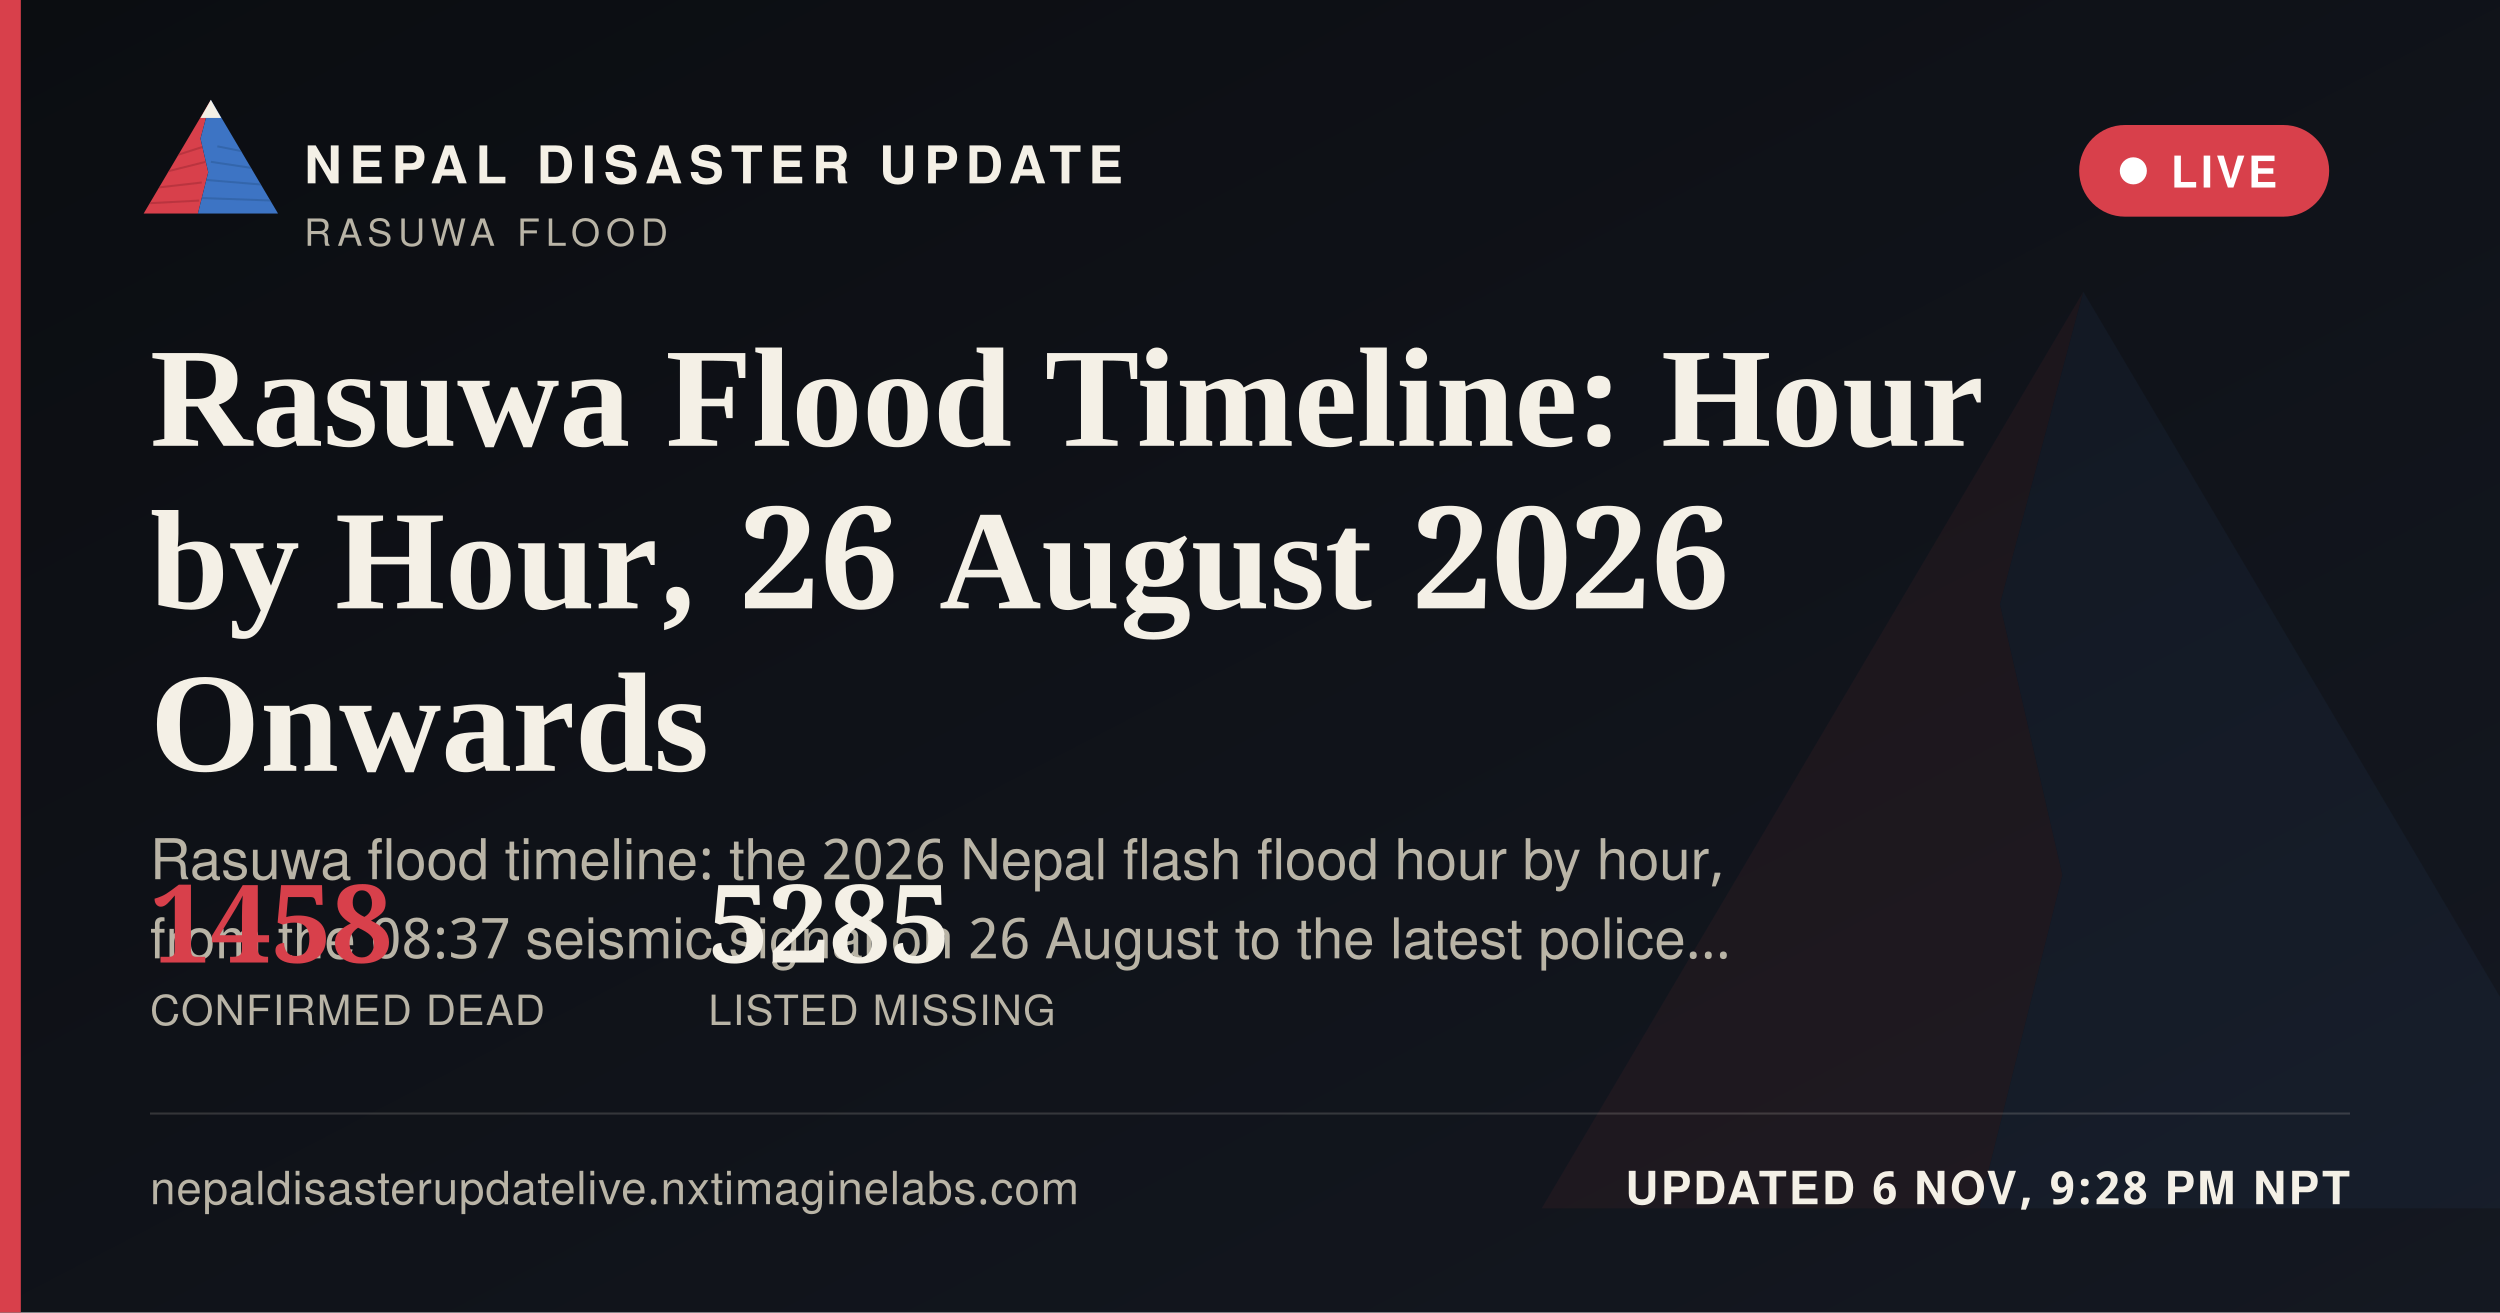
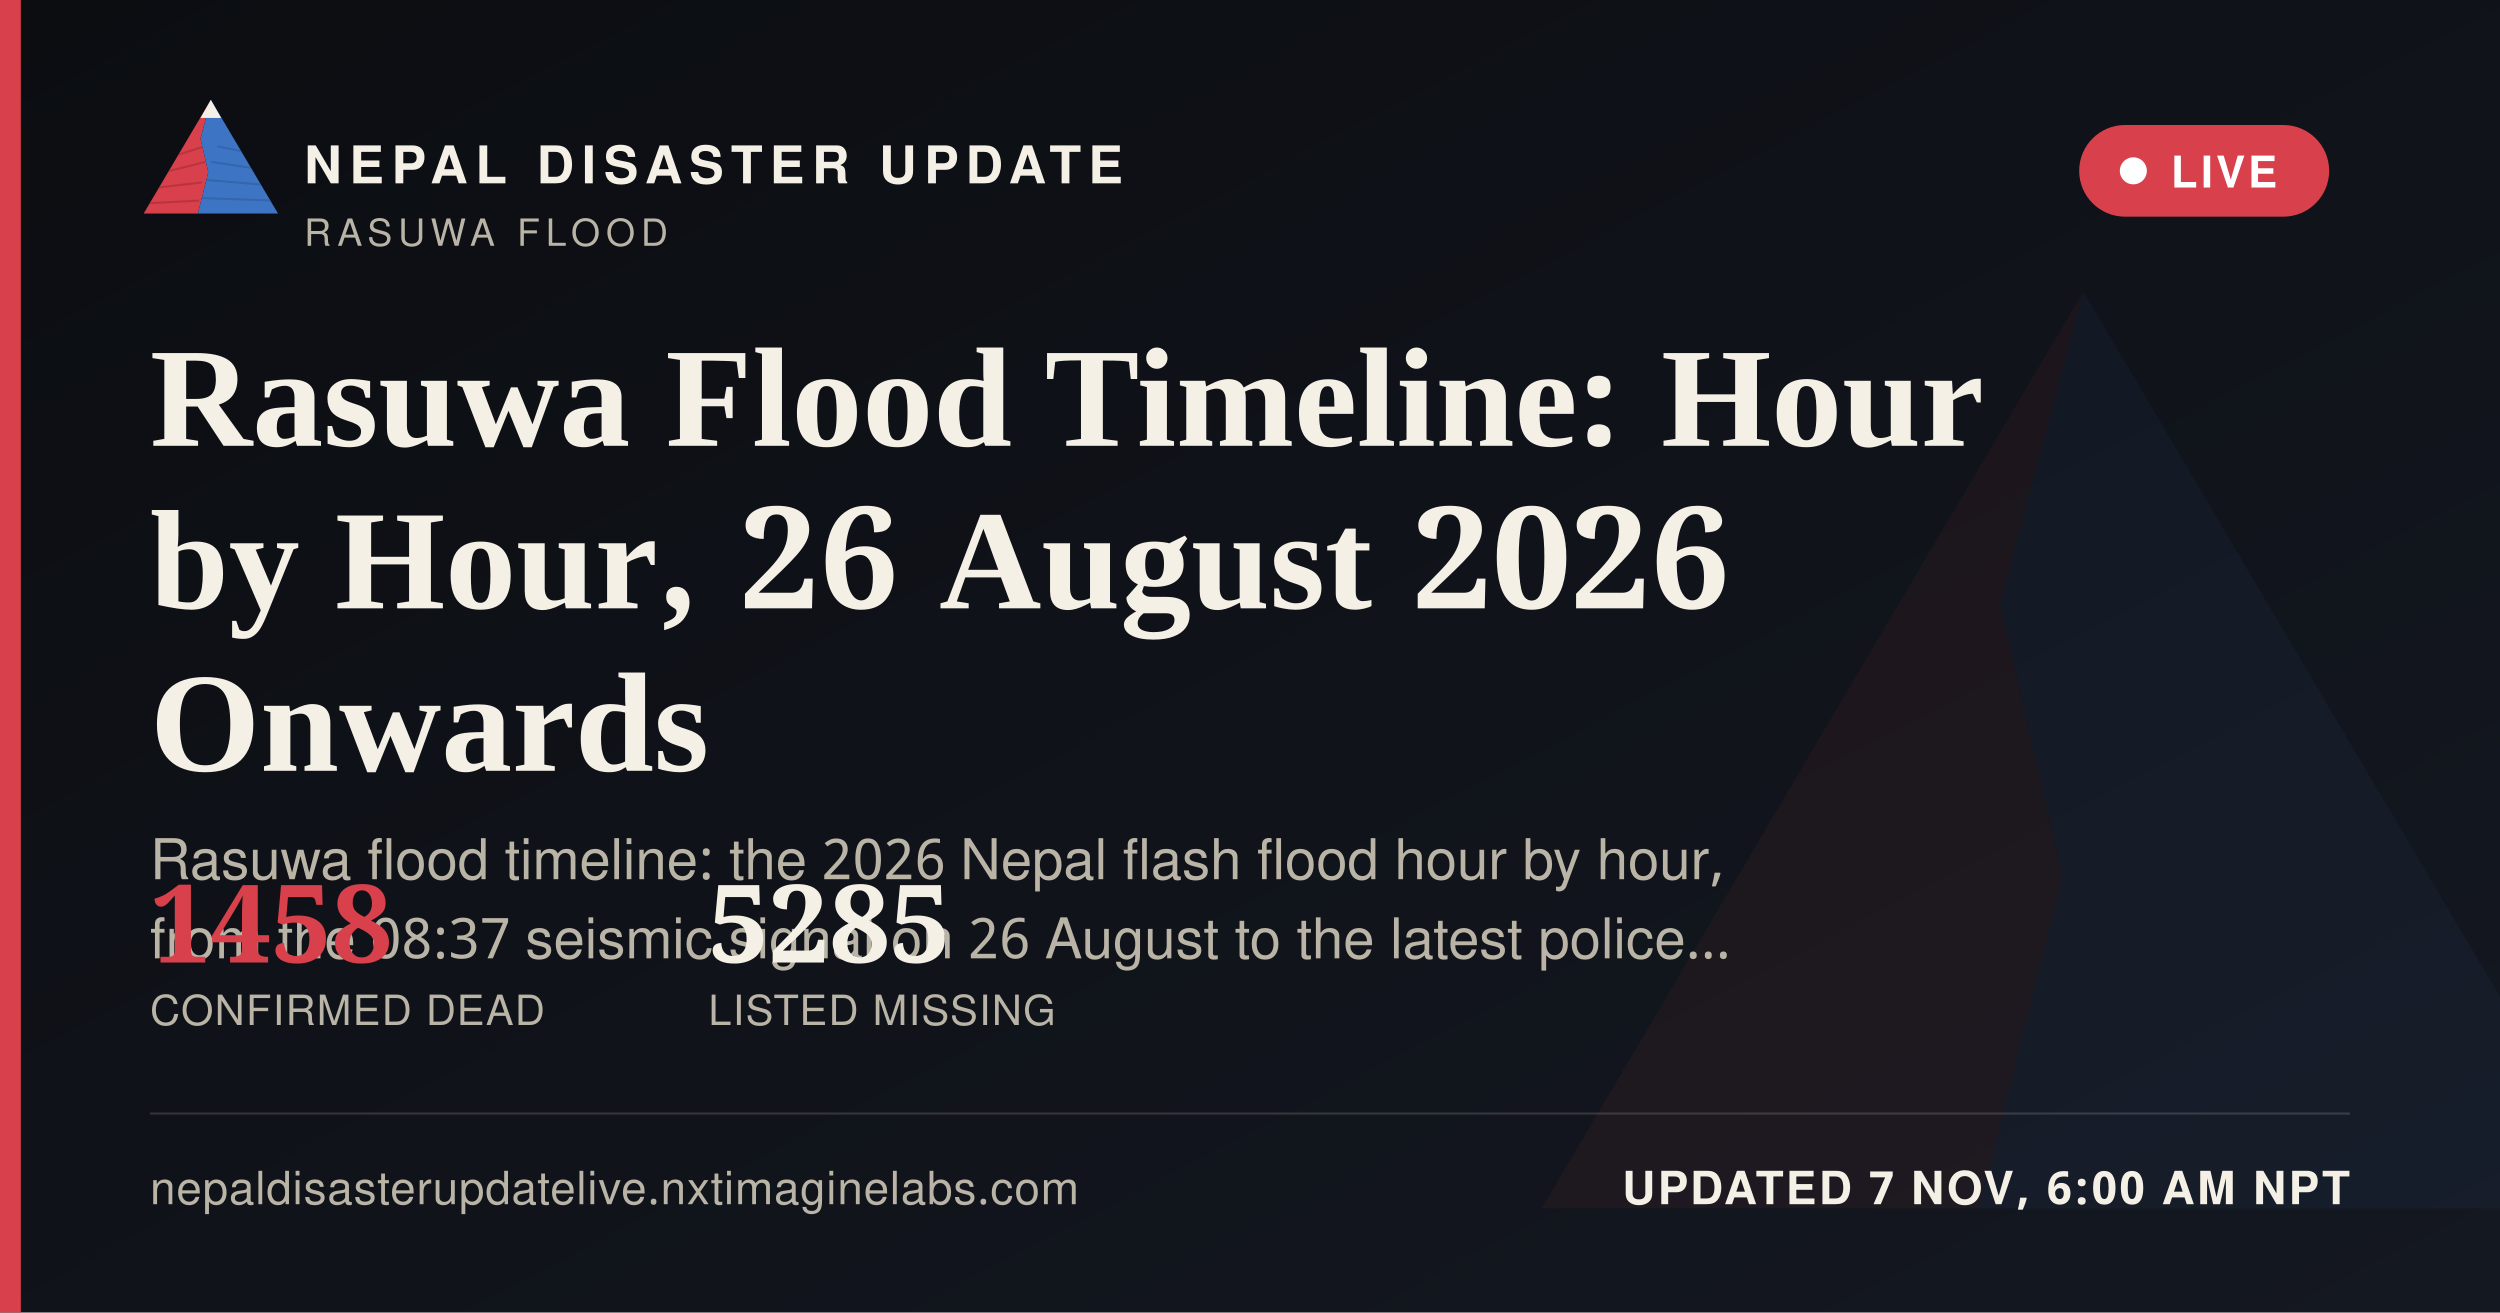
<svg xmlns="http://www.w3.org/2000/svg" width="1200" height="630" viewBox="0 0 1200 630">
  <defs>
    <linearGradient id="ogbg" x1="0" y1="0" x2="1" y2="1">
      <stop offset="0" stop-color="#0B0D11" />
      <stop offset="1" stop-color="#141821" />
    </linearGradient>
  </defs>
  <rect width="1200" height="630" fill="url(#ogbg)" />
  <g transform="translate(700,60) scale(5)" opacity="0.06">
    <polygon points="60,16 52,46 58,72 50,104 8,104" fill="#D8404B" />
    <polygon points="60,16 112,104 50,104 58,72 52,46" fill="#3D74C4" />
  </g>
  <rect x="0" y="0" width="10" height="630" fill="#D8404B" />
  <g transform="translate(64,38) scale(0.62)">
    <g>
      <defs>
        <clipPath id="ogLc">
          <polygon points="60,16 52,46 58,72 50,104 8,104" />
        </clipPath>
        <clipPath id="ogRc">
          <polygon points="60,16 112,104 50,104 58,72 52,46" />
        </clipPath>
      </defs>
      <polygon points="60,16 52,46 58,72 50,104 8,104" fill="#D8404B" />
      <g clip-path="url(#ogLc)" stroke="#A32A34" stroke-width="1.6" fill="none" opacity="0.55">
        <path d="M30,60 L55,52" />
        <path d="M24,72 L56,64" />
        <path d="M18,84 L53,80" />
        <path d="M13,96 L51,94" />
      </g>
      <polygon points="60,16 112,104 50,104 58,72 52,46" fill="#3D74C4" />
      <g clip-path="url(#ogRc)" stroke="#2A5793" stroke-width="1.6" fill="none" opacity="0.5">
        <path d="M65,52 L95,58" />
        <path d="M60,64 L100,70" />
        <path d="M56,78 L104,82" />
        <path d="M52,92 L108,94" />
      </g>
      <polygon points="60,16 52,30 68,30" fill="#F4F0E6" />
    </g>
  </g>
  <text x="146" y="88" font-family="'Public Sans', 'Noto Sans Devanagari', 'Helvetica Neue', Helvetica, Arial, sans-serif" font-size="25" font-weight="800" letter-spacing="3.6" fill="#F4F0E6">NEPAL DISASTER UPDATE</text>
  <text x="146" y="118" font-family="'Public Sans', 'Noto Sans Devanagari', 'Helvetica Neue', Helvetica, Arial, sans-serif" font-size="18" letter-spacing="2.8" fill="#B9B4A6">RASUWA FLOOD</text>
  <g>
    <rect x="998" y="60" width="120" height="44" rx="22" fill="#D8404B" stroke="none" />
    <circle cx="1024" cy="82" r="6.5" fill="#FFFFFF" />
    <text x="1042" y="90" font-family="'Public Sans', 'Noto Sans Devanagari', 'Helvetica Neue', Helvetica, Arial, sans-serif" font-size="21" font-weight="700" letter-spacing="1.6" fill="#FFFFFF">LIVE</text>
  </g>
  <text x="72" y="214" font-family="Newsreader, 'Noto Serif Devanagari', Georgia, 'Times New Roman', serif" font-size="68" font-weight="600" fill="#F4F0E6">Rasuwa Flood Timeline: Hour</text>
  <text x="72" y="292" font-family="Newsreader, 'Noto Serif Devanagari', Georgia, 'Times New Roman', serif" font-size="68" font-weight="600" fill="#F4F0E6">by Hour, 26 August 2026</text>
  <text x="72" y="370" font-family="Newsreader, 'Noto Serif Devanagari', Georgia, 'Times New Roman', serif" font-size="68" font-weight="600" fill="#F4F0E6">Onwards</text>
  <text x="72" y="422" font-family="'Public Sans', 'Noto Sans Devanagari', 'Helvetica Neue', Helvetica, Arial, sans-serif" font-size="27" fill="#B9B4A6">Rasuwa flood timeline: the 2026 Nepal flash flood hour by hour,</text>
  <text x="72" y="460" font-family="'Public Sans', 'Noto Sans Devanagari', 'Helvetica Neue', Helvetica, Arial, sans-serif" font-size="27" fill="#B9B4A6">from the 08:37 seismic signal on 26 August to the latest police…</text>
  <g transform="translate(72,462)">
    <text x="0" y="0" font-family="Newsreader, 'Noto Serif Devanagari', Georgia, 'Times New Roman', serif" font-size="52" font-weight="600" fill="#D8404B">1458</text>
    <text x="0" y="30" font-family="'Public Sans', 'Noto Sans Devanagari', 'Helvetica Neue', Helvetica, Arial, sans-serif" font-size="20" letter-spacing="0.6" fill="#B9B4A6">CONFIRMED DEAD</text>
    <text x="268" y="0" font-family="Newsreader, 'Noto Serif Devanagari', Georgia, 'Times New Roman', serif" font-size="52" font-weight="600" fill="#F4F0E6">5285</text>
    <text x="268" y="30" font-family="'Public Sans', 'Noto Sans Devanagari', 'Helvetica Neue', Helvetica, Arial, sans-serif" font-size="20" letter-spacing="0.6" fill="#B9B4A6">LISTED MISSING</text>
  </g>
  <rect x="72" y="534" width="1056" height="1" fill="rgba(244,240,230,0.16)" />
  <text x="72" y="578" font-family="'Public Sans', 'Noto Sans Devanagari', 'Helvetica Neue', Helvetica, Arial, sans-serif" font-size="22" fill="#B9B4A6" letter-spacing="0.4">nepaldisasterupdatelive.nxtimaginelabs.com</text>
-   <text x="1128" y="578" text-anchor="end" font-family="'Public Sans', 'Noto Sans Devanagari', 'Helvetica Neue', Helvetica, Arial, sans-serif" font-size="22" font-weight="700" letter-spacing="1.2" fill="#F4F0E6">UPDATED 6 NOV, 9:28 PM NPT</text>
+   <text x="1128" y="578" text-anchor="end" font-family="'Public Sans', 'Noto Sans Devanagari', 'Helvetica Neue', Helvetica, Arial, sans-serif" font-size="22" font-weight="700" letter-spacing="1.2" fill="#F4F0E6">UPDATED 7 NOV, 6:00 AM NPT</text>
</svg>
